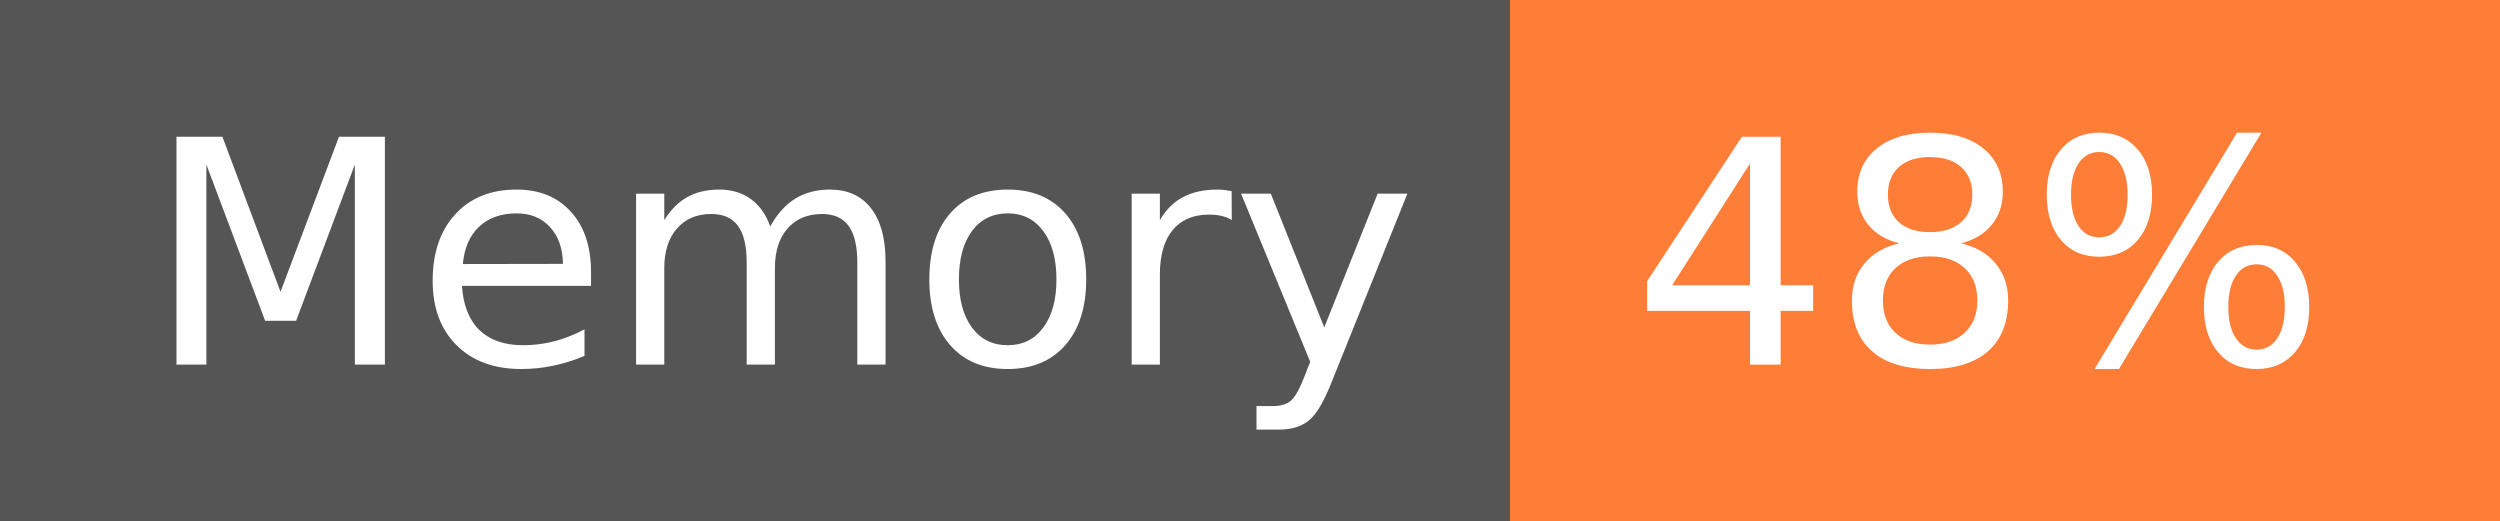
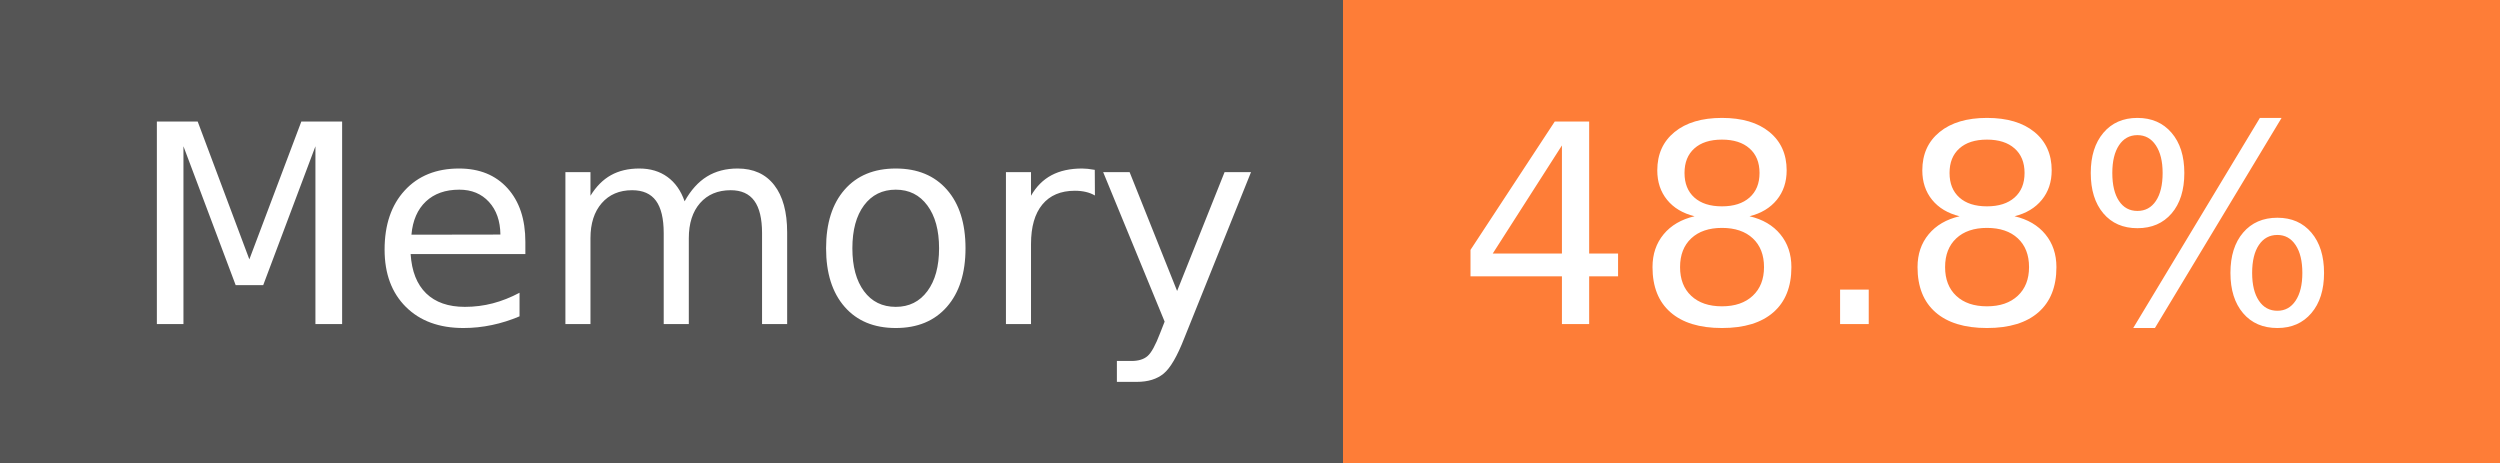
- <svg xmlns="http://www.w3.org/2000/svg" width="96" height="20" role="img" aria-label="Memory: 48%">
+ <svg xmlns="http://www.w3.org/2000/svg" width="108" height="20" role="img" aria-label="Memory: 48.8%">
  <g shape-rendering="crispEdges">
    <rect width="58" height="20" fill="#555" />
-     <rect x="58" width="38" height="20" fill="#fe7d37" />
+     <rect x="58" width="50" height="20" fill="#fe7d37" />
  </g>
  <g fill="#fff" text-anchor="middle" font-family="Verdana,Geneva,DejaVu Sans,sans-serif" text-rendering="geometricPrecision" font-size="120">
    <text x="300" y="140" transform="scale(.1)" fill="#fff" textLength="466">Memory</text>
-     <text x="760" y="140" transform="scale(.1)" fill="#fff" textLength="276">48%</text>
+     <text x="820" y="140" transform="scale(.1)" fill="#fff" textLength="390">48.8%</text>
  </g>
</svg>
